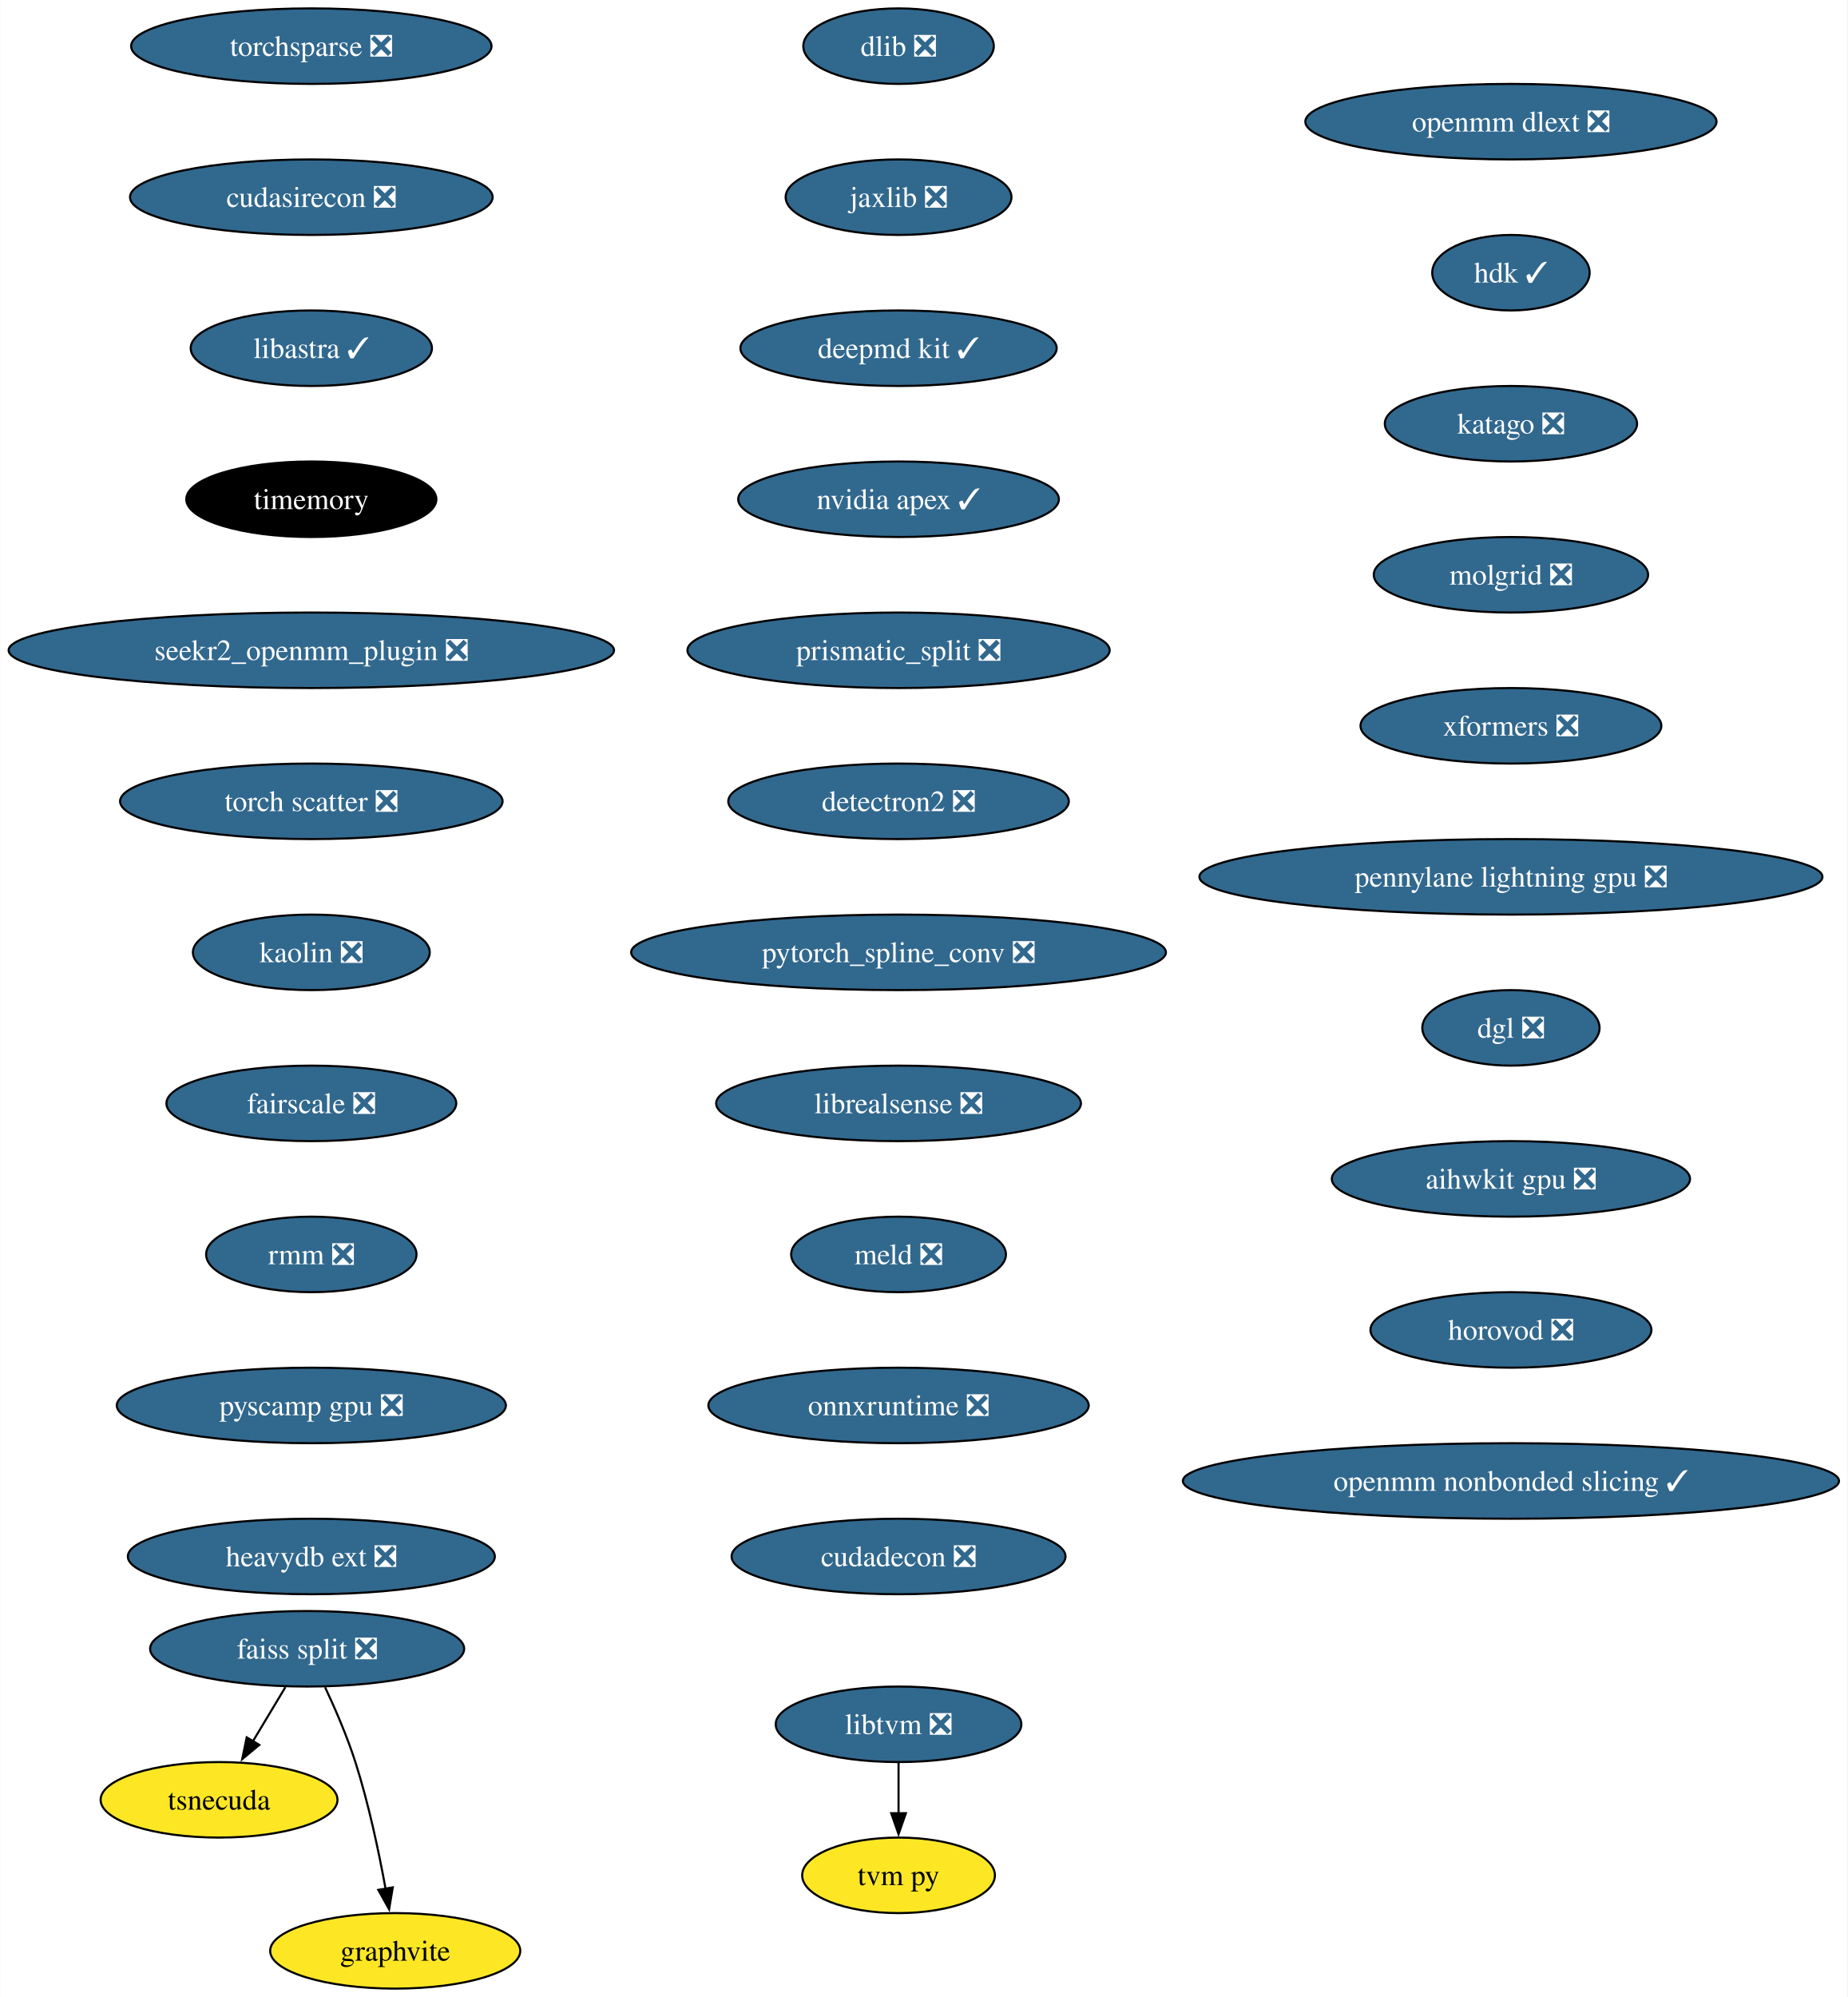
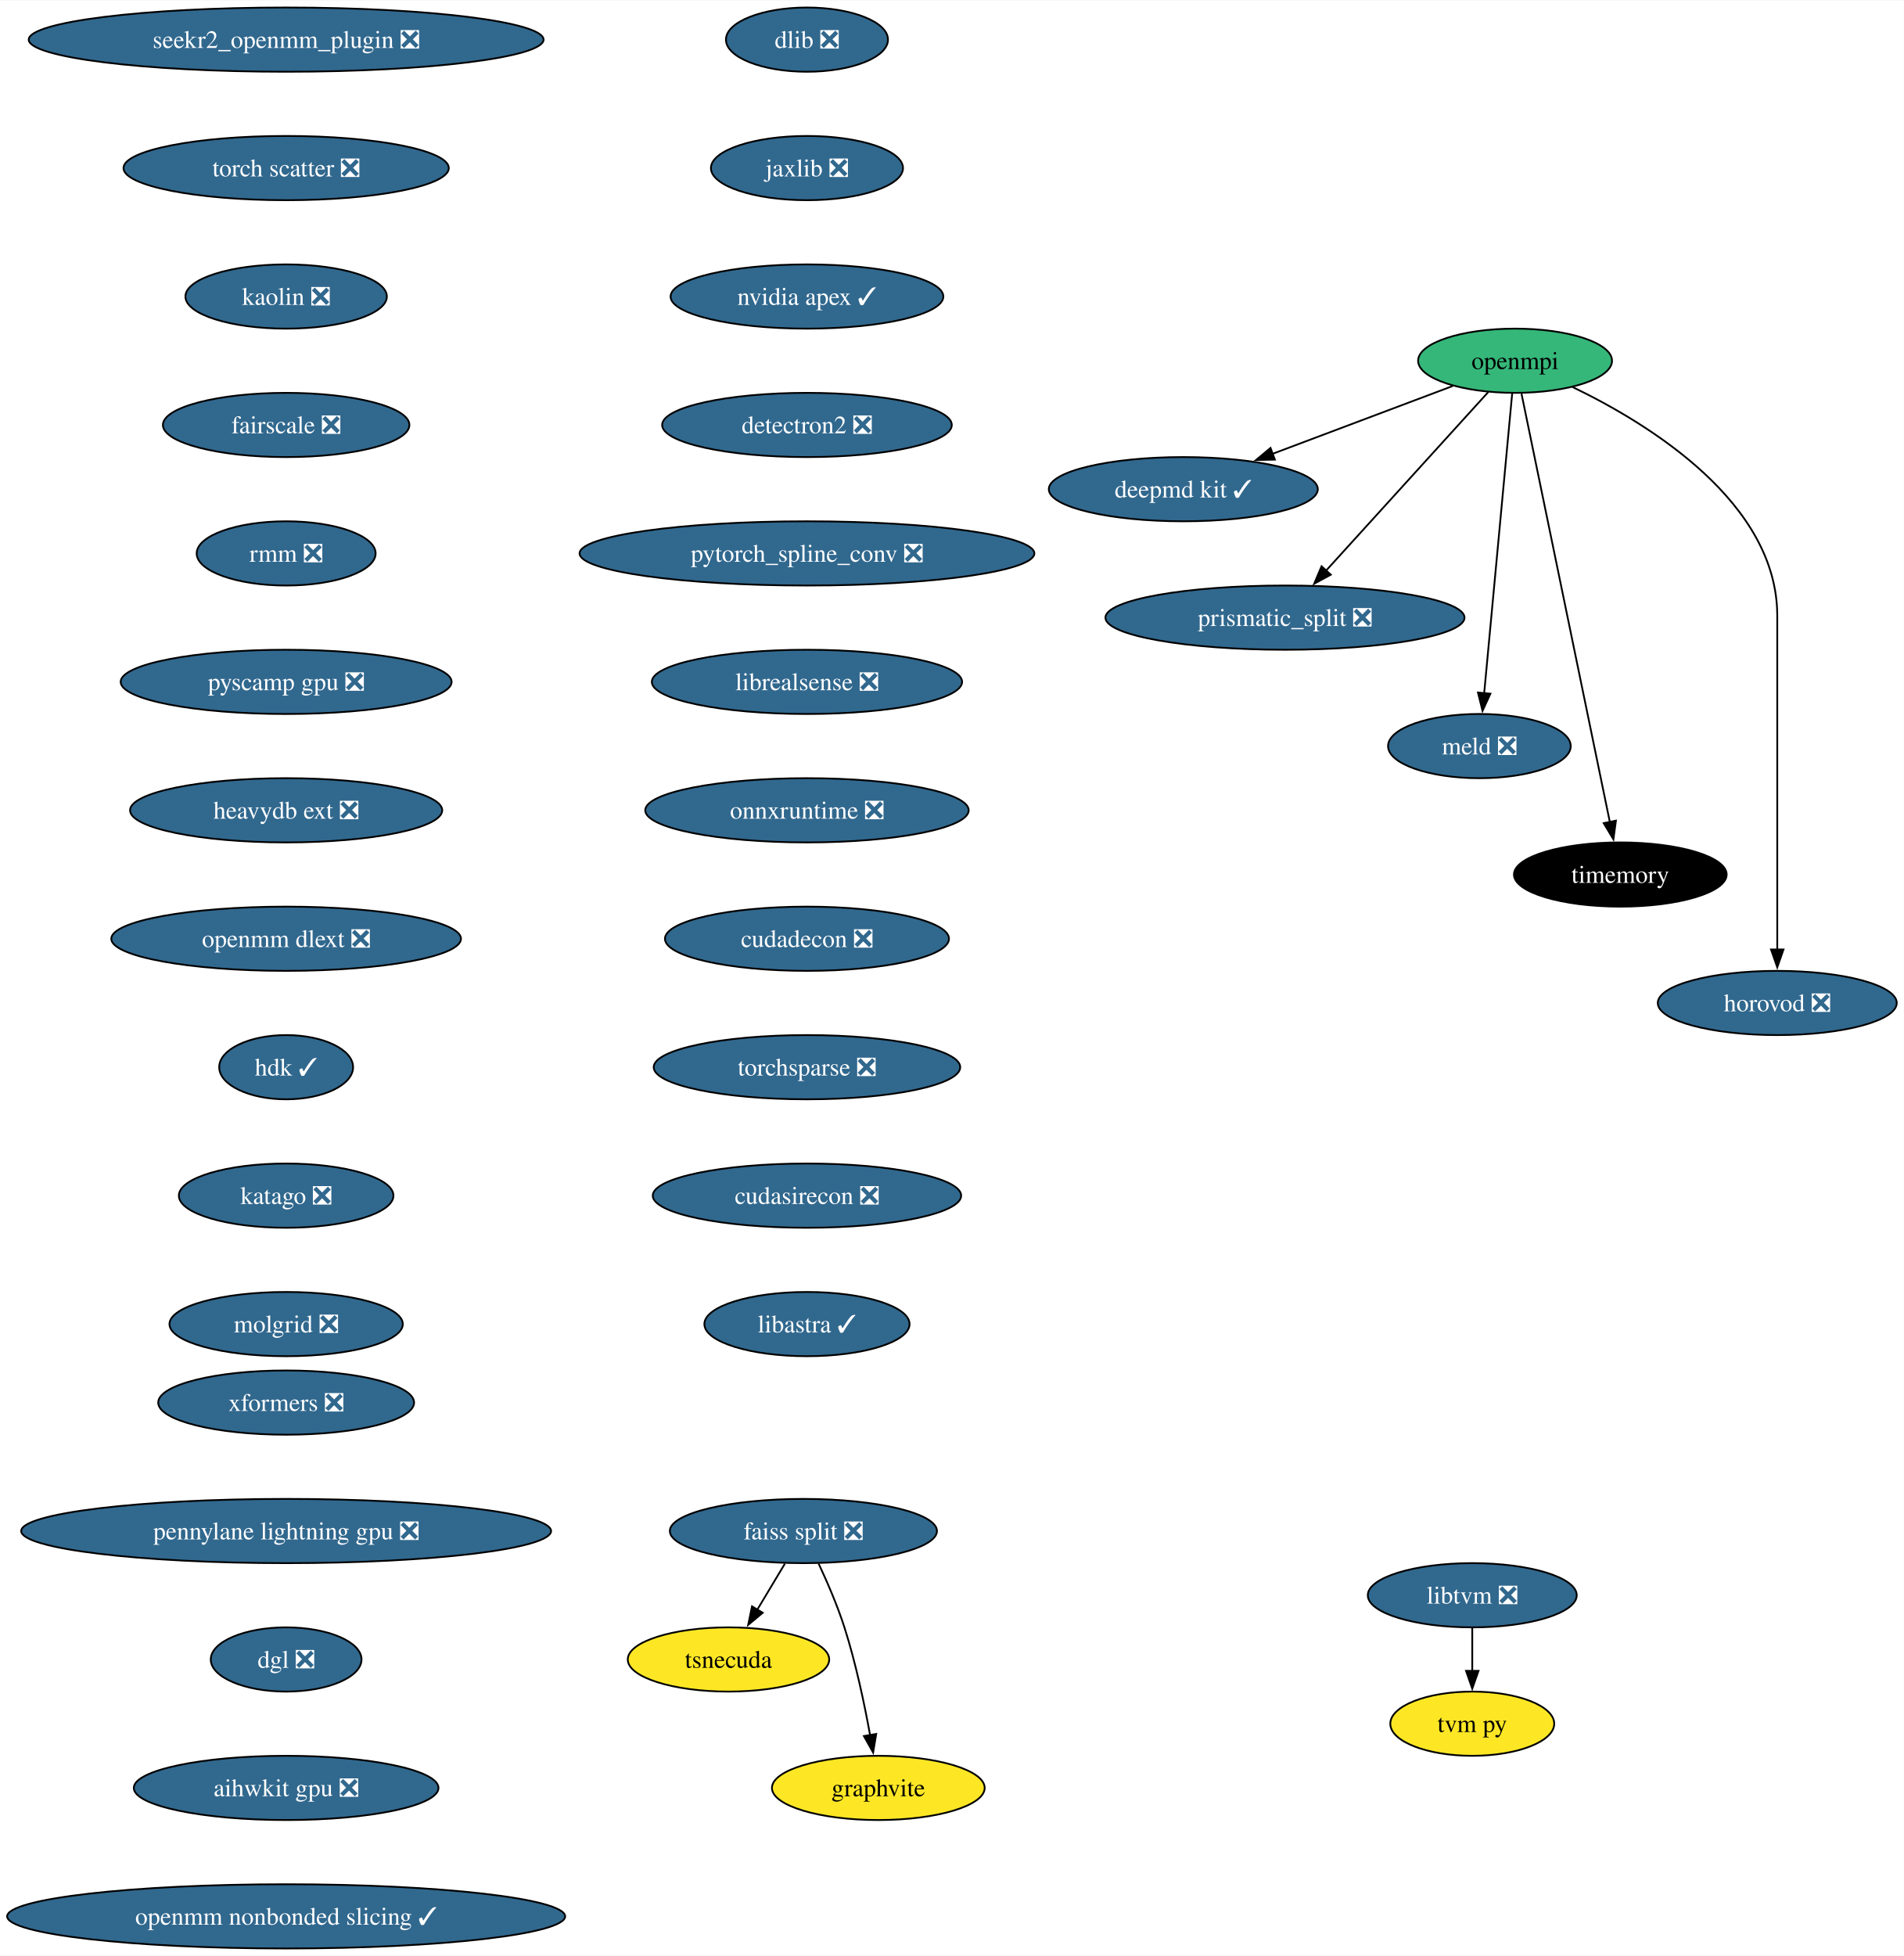
- <svg xmlns="http://www.w3.org/2000/svg" xmlns:xlink="http://www.w3.org/1999/xlink" width="881pt" height="952pt" viewBox="0.00 0.00 880.76 952.00">
-   <g id="graph0" class="graph" transform="scale(1 1) rotate(0) translate(4 948)">
-     <polygon fill="white" stroke="none" points="-4,4 -4,-948 876.76,-948 876.76,4 -4,4" />
+ <svg xmlns="http://www.w3.org/2000/svg" xmlns:xlink="http://www.w3.org/1999/xlink" width="1067pt" height="1096pt" viewBox="0.00 0.00 1067.42 1096.00">
+   <g id="graph0" class="graph" transform="scale(1 1) rotate(0) translate(4 1092)">
+     <polygon fill="white" stroke="none" points="-4,4 -4,-1092 1063.42,-1092 1063.42,4 -4,4" />
    <g id="node1" class="node">
      <g id="a_node1">
        <a xlink:href="https://github.com/conda-forge/dlib-feedstock/pull/82" xlink:title="dlib ❎">
-           <ellipse fill="#31688e" stroke="black" cx="424.33" cy="-926" rx="45.42" ry="18" />
-           <text text-anchor="middle" x="424.33" y="-921.33" font-family="Times,serif" font-size="14.00" fill="white">dlib ❎</text>
+           <ellipse fill="#31688e" stroke="black" cx="448.43" cy="-1070" rx="45.42" ry="18" />
+           <text text-anchor="middle" x="448.43" y="-1065.33" font-family="Times,serif" font-size="14.00" fill="white">dlib ❎</text>
        </a>
      </g>
    </g>
    <g id="node2" class="node">
      <g id="a_node2">
        <a xlink:href="https://github.com/conda-forge/jaxlib-feedstock/pull/218" xlink:title="jaxlib ❎">
-           <ellipse fill="#31688e" stroke="black" cx="424.33" cy="-854" rx="53.84" ry="18" />
-           <text text-anchor="middle" x="424.33" y="-849.33" font-family="Times,serif" font-size="14.00" fill="white">jaxlib ❎</text>
+           <ellipse fill="#31688e" stroke="black" cx="448.43" cy="-998" rx="53.84" ry="18" />
+           <text text-anchor="middle" x="448.43" y="-993.33" font-family="Times,serif" font-size="14.00" fill="white">jaxlib ❎</text>
+         </a>
+       </g>
+     </g>
+     <g id="node9" class="node">
+       <g id="a_node9">
+         <a xlink:href="https://github.com/conda-forge/nvidia-apex-feedstock/pull/45" xlink:title="nvidia apex ✓">
+           <ellipse fill="#31688e" stroke="black" cx="448.43" cy="-926" rx="76.46" ry="18" />
+           <text text-anchor="middle" x="448.43" y="-921.33" font-family="Times,serif" font-size="14.00" fill="white">nvidia apex ✓</text>
        </a>
      </g>
    </g>
    <g id="node3" class="node">
      <g id="a_node3">
-         <a xlink:href="https://github.com/conda-forge/deepmd-kit-feedstock/pull/65" xlink:title="deepmd kit ✓">
-           <ellipse fill="#31688e" stroke="black" cx="424.33" cy="-782" rx="75.41" ry="18" />
-           <text text-anchor="middle" x="424.33" y="-777.33" font-family="Times,serif" font-size="14.00" fill="white">deepmd kit ✓</text>
+         <a xlink:href="https://github.com/conda-forge/openmpi-feedstock" xlink:title="openmpi">
+           <ellipse fill="#35b779" stroke="black" cx="845.43" cy="-890" rx="54.36" ry="18" />
+           <text text-anchor="middle" x="845.43" y="-885.33" font-family="Times,serif" font-size="14.00">openmpi</text>
        </a>
      </g>
    </g>
    <g id="node4" class="node">
      <g id="a_node4">
-         <a xlink:href="https://github.com/conda-forge/nvidia-apex-feedstock/pull/45" xlink:title="nvidia apex ✓">
-           <ellipse fill="#31688e" stroke="black" cx="424.33" cy="-710" rx="76.46" ry="18" />
-           <text text-anchor="middle" x="424.33" y="-705.33" font-family="Times,serif" font-size="14.00" fill="white">nvidia apex ✓</text>
-         </a>
-       </g>
+         <a xlink:href="https://github.com/conda-forge/deepmd-kit-feedstock/pull/65" xlink:title="deepmd kit ✓">
+           <ellipse fill="#31688e" stroke="black" cx="659.43" cy="-818" rx="75.41" ry="18" />
+           <text text-anchor="middle" x="659.43" y="-813.33" font-family="Times,serif" font-size="14.00" fill="white">deepmd kit ✓</text>
+         </a>
+       </g>
+     </g>
+     <g id="edge2" class="edge">
+       <path fill="none" stroke="black" d="M810.45,-875.83C781.89,-865.09 741.19,-849.77 709.24,-837.74" />
+       <polygon fill="black" stroke="black" points="710.77,-834.58 700.18,-834.34 708.31,-841.13 710.77,-834.58" />
    </g>
    <g id="node5" class="node">
      <g id="a_node5">
        <a xlink:href="https://github.com/conda-forge/prismatic_split-feedstock/pull/54" xlink:title="prismatic_split ❎">
-           <ellipse fill="#31688e" stroke="black" cx="424.33" cy="-638" rx="100.66" ry="18" />
-           <text text-anchor="middle" x="424.33" y="-633.33" font-family="Times,serif" font-size="14.00" fill="white">prismatic_split ❎</text>
-         </a>
-       </g>
+           <ellipse fill="#31688e" stroke="black" cx="716.43" cy="-746" rx="100.66" ry="18" />
+           <text text-anchor="middle" x="716.43" y="-741.33" font-family="Times,serif" font-size="14.00" fill="white">prismatic_split ❎</text>
+         </a>
+       </g>
+     </g>
+     <g id="edge3" class="edge">
+       <path fill="none" stroke="black" d="M830.38,-872.43C807.97,-847.77 765.67,-801.2 739.39,-772.27" />
+       <polygon fill="black" stroke="black" points="742.12,-770.07 732.8,-765.02 736.94,-774.78 742.12,-770.07" />
    </g>
    <g id="node6" class="node">
      <g id="a_node6">
-         <a xlink:href="https://github.com/conda-forge/detectron2-feedstock/pull/43" xlink:title="detectron2 ❎">
-           <ellipse fill="#31688e" stroke="black" cx="424.33" cy="-566" rx="81.2" ry="18" />
-           <text text-anchor="middle" x="424.33" y="-561.33" font-family="Times,serif" font-size="14.00" fill="white">detectron2 ❎</text>
-         </a>
-       </g>
+         <a xlink:href="https://github.com/conda-forge/meld-feedstock/pull/23" xlink:title="meld ❎">
+           <ellipse fill="#31688e" stroke="black" cx="825.43" cy="-674" rx="51.21" ry="18" />
+           <text text-anchor="middle" x="825.43" y="-669.33" font-family="Times,serif" font-size="14.00" fill="white">meld ❎</text>
+         </a>
+       </g>
+     </g>
+     <g id="edge4" class="edge">
+       <path fill="none" stroke="black" d="M843.83,-871.85C840.4,-835.14 832.31,-748.66 828.1,-703.53" />
+       <polygon fill="black" stroke="black" points="831.6,-703.37 827.18,-693.74 824.63,-704.02 831.6,-703.37" />
    </g>
    <g id="node7" class="node">
      <g id="a_node7">
-         <a xlink:href="https://github.com/conda-forge/pytorch_spline_conv-feedstock/pull/36" xlink:title="pytorch_spline_conv ❎">
-           <ellipse fill="#31688e" stroke="black" cx="424.33" cy="-494" rx="127.49" ry="18" />
-           <text text-anchor="middle" x="424.33" y="-489.32" font-family="Times,serif" font-size="14.00" fill="white">pytorch_spline_conv ❎</text>
+         <a xlink:href="https://github.com/conda-forge/timemory-feedstock" xlink:title="timemory">
+           <ellipse fill="#000000" stroke="black" cx="904.43" cy="-602" rx="59.63" ry="18" />
+           <text text-anchor="middle" x="904.43" y="-597.33" font-family="Times,serif" font-size="14.00" fill="white">timemory</text>
+         </a>
+       </g>
+     </g>
+     <g id="edge5" class="edge">
+       <path fill="none" stroke="black" d="M849.03,-871.54C858.91,-823.66 886.49,-689.95 898.6,-631.24" />
+       <polygon fill="black" stroke="black" points="901.98,-632.21 900.57,-621.71 895.12,-630.8 901.98,-632.21" />
+     </g>
+     <g id="node8" class="node">
+       <g id="a_node8">
+         <a xlink:href="https://github.com/conda-forge/horovod-feedstock/pull/4" xlink:title="horovod ❎">
+           <ellipse fill="#31688e" stroke="black" cx="992.43" cy="-530" rx="66.99" ry="18" />
+           <text text-anchor="middle" x="992.43" y="-525.33" font-family="Times,serif" font-size="14.00" fill="white">horovod ❎</text>
+         </a>
+       </g>
+     </g>
+     <g id="edge6" class="edge">
+       <path fill="none" stroke="black" d="M877.69,-875.25C920.96,-854.39 992.43,-810.34 992.43,-747 992.43,-747 992.43,-747 992.43,-673 992.43,-633.74 992.43,-588.38 992.43,-559.69" />
+       <polygon fill="black" stroke="black" points="995.93,-560 992.43,-550 988.93,-560 995.93,-560" />
+     </g>
+     <g id="node10" class="node">
+       <g id="a_node10">
+         <a xlink:href="https://github.com/conda-forge/detectron2-feedstock/pull/43" xlink:title="detectron2 ❎">
+           <ellipse fill="#31688e" stroke="black" cx="448.43" cy="-854" rx="81.2" ry="18" />
+           <text text-anchor="middle" x="448.43" y="-849.33" font-family="Times,serif" font-size="14.00" fill="white">detectron2 ❎</text>
        </a>
      </g>
    </g>
    <g id="node11" class="node">
      <g id="a_node11">
+         <a xlink:href="https://github.com/conda-forge/pytorch_spline_conv-feedstock/pull/36" xlink:title="pytorch_spline_conv ❎">
+           <ellipse fill="#31688e" stroke="black" cx="448.43" cy="-782" rx="127.49" ry="18" />
+           <text text-anchor="middle" x="448.43" y="-777.33" font-family="Times,serif" font-size="14.00" fill="white">pytorch_spline_conv ❎</text>
+         </a>
+       </g>
+     </g>
+     <g id="node15" class="node">
+       <g id="a_node15">
        <a xlink:href="https://github.com/conda-forge/librealsense-feedstock/pull/56" xlink:title="librealsense ❎">
-           <ellipse fill="#31688e" stroke="black" cx="424.33" cy="-422" rx="86.98" ry="18" />
-           <text text-anchor="middle" x="424.33" y="-417.32" font-family="Times,serif" font-size="14.00" fill="white">librealsense ❎</text>
-         </a>
-       </g>
-     </g>
-     <g id="node8" class="node">
-       <g id="a_node8">
+           <ellipse fill="#31688e" stroke="black" cx="448.43" cy="-710" rx="86.98" ry="18" />
+           <text text-anchor="middle" x="448.43" y="-705.33" font-family="Times,serif" font-size="14.00" fill="white">librealsense ❎</text>
+         </a>
+       </g>
+     </g>
+     <g id="node12" class="node">
+       <g id="a_node12">
        <a xlink:href="https://github.com/conda-forge/faiss-split-feedstock/pull/72" xlink:title="faiss split ❎">
-           <ellipse fill="#31688e" stroke="black" cx="142.33" cy="-162" rx="74.88" ry="18" />
-           <text text-anchor="middle" x="142.33" y="-157.32" font-family="Times,serif" font-size="14.00" fill="white">faiss split ❎</text>
-         </a>
-       </g>
-     </g>
-     <g id="node9" class="node">
-       <g id="a_node9">
+           <ellipse fill="#31688e" stroke="black" cx="446.43" cy="-234" rx="74.88" ry="18" />
+           <text text-anchor="middle" x="446.43" y="-229.32" font-family="Times,serif" font-size="14.00" fill="white">faiss split ❎</text>
+         </a>
+       </g>
+     </g>
+     <g id="node13" class="node">
+       <g id="a_node13">
        <a xlink:href="https://github.com/conda-forge/tsnecuda-feedstock" xlink:title="tsnecuda">
-           <ellipse fill="#fde725" stroke="black" cx="100.33" cy="-90" rx="56.47" ry="18" />
-           <text text-anchor="middle" x="100.33" y="-85.33" font-family="Times,serif" font-size="14.00">tsnecuda</text>
-         </a>
-       </g>
-     </g>
-     <g id="edge7" class="edge">
-       <path fill="none" stroke="black" d="M131.95,-143.7C127.27,-135.9 121.64,-126.51 116.43,-117.83" />
-       <polygon fill="black" stroke="black" points="119.52,-116.18 111.37,-109.4 113.52,-119.78 119.52,-116.18" />
-     </g>
-     <g id="node10" class="node">
-       <g id="a_node10">
-         <a xlink:href="https://github.com/conda-forge/graphvite-feedstock" xlink:title="graphvite">
-           <ellipse fill="#fde725" stroke="black" cx="184.33" cy="-18" rx="59.63" ry="18" />
-           <text text-anchor="middle" x="184.33" y="-13.32" font-family="Times,serif" font-size="14.00">graphvite</text>
-         </a>
-       </g>
-     </g>
-     <g id="edge8" class="edge">
-       <path fill="none" stroke="black" d="M150.89,-143.67C155.67,-133.48 161.42,-120.23 165.33,-108 171.67,-88.19 176.52,-65.23 179.73,-47.59" />
-       <polygon fill="black" stroke="black" points="183.16,-48.27 181.42,-37.82 176.26,-47.07 183.16,-48.27" />
+           <ellipse fill="#fde725" stroke="black" cx="404.43" cy="-162" rx="56.47" ry="18" />
+           <text text-anchor="middle" x="404.43" y="-157.32" font-family="Times,serif" font-size="14.00">tsnecuda</text>
+         </a>
+       </g>
+     </g>
+     <g id="edge10" class="edge">
+       <path fill="none" stroke="black" d="M436.05,-215.7C431.37,-207.9 425.74,-198.51 420.53,-189.83" />
+       <polygon fill="black" stroke="black" points="423.62,-188.18 415.47,-181.4 417.62,-191.78 423.62,-188.18" />
    </g>
    <g id="node14" class="node">
      <g id="a_node14">
-         <a xlink:href="https://github.com/conda-forge/meld-feedstock/pull/23" xlink:title="meld ❎">
-           <ellipse fill="#31688e" stroke="black" cx="424.33" cy="-350" rx="51.21" ry="18" />
-           <text text-anchor="middle" x="424.33" y="-345.32" font-family="Times,serif" font-size="14.00" fill="white">meld ❎</text>
-         </a>
-       </g>
-     </g>
-     <g id="node12" class="node">
-       <g id="a_node12">
-         <a xlink:href="https://github.com/conda-forge/libtvm-feedstock/pull/35" xlink:title="libtvm ❎">
-           <ellipse fill="#31688e" stroke="black" cx="424.33" cy="-126" rx="58.57" ry="18" />
-           <text text-anchor="middle" x="424.33" y="-121.33" font-family="Times,serif" font-size="14.00" fill="white">libtvm ❎</text>
-         </a>
-       </g>
-     </g>
-     <g id="node13" class="node">
-       <g id="a_node13">
-         <a xlink:href="https://github.com/conda-forge/tvm-py-feedstock" xlink:title="tvm py">
-           <ellipse fill="#fde725" stroke="black" cx="424.33" cy="-54" rx="45.95" ry="18" />
-           <text text-anchor="middle" x="424.33" y="-49.33" font-family="Times,serif" font-size="14.00">tvm py</text>
-         </a>
-       </g>
-     </g>
-     <g id="edge10" class="edge">
-       <path fill="none" stroke="black" d="M424.33,-107.7C424.33,-100.41 424.33,-91.73 424.33,-83.54" />
-       <polygon fill="black" stroke="black" points="427.83,-83.62 424.33,-73.62 420.83,-83.62 427.83,-83.62" />
-     </g>
-     <g id="node15" class="node">
-       <g id="a_node15">
+         <a xlink:href="https://github.com/conda-forge/graphvite-feedstock" xlink:title="graphvite">
+           <ellipse fill="#fde725" stroke="black" cx="488.43" cy="-90" rx="59.63" ry="18" />
+           <text text-anchor="middle" x="488.43" y="-85.33" font-family="Times,serif" font-size="14.00">graphvite</text>
+         </a>
+       </g>
+     </g>
+     <g id="edge11" class="edge">
+       <path fill="none" stroke="black" d="M454.99,-215.67C459.77,-205.48 465.52,-192.23 469.43,-180 475.77,-160.19 480.62,-137.23 483.82,-119.59" />
+       <polygon fill="black" stroke="black" points="487.26,-120.27 485.52,-109.82 480.36,-119.07 487.26,-120.27" />
+     </g>
+     <g id="node18" class="node">
+       <g id="a_node18">
        <a xlink:href="https://github.com/conda-forge/onnxruntime-feedstock/pull/95" xlink:title="onnxruntime ❎">
-           <ellipse fill="#31688e" stroke="black" cx="424.33" cy="-278" rx="90.67" ry="18" />
-           <text text-anchor="middle" x="424.33" y="-273.32" font-family="Times,serif" font-size="14.00" fill="white">onnxruntime ❎</text>
+           <ellipse fill="#31688e" stroke="black" cx="448.43" cy="-638" rx="90.67" ry="18" />
+           <text text-anchor="middle" x="448.43" y="-633.33" font-family="Times,serif" font-size="14.00" fill="white">onnxruntime ❎</text>
        </a>
      </g>
    </g>
    <g id="node16" class="node">
      <g id="a_node16">
-         <a xlink:href="https://github.com/conda-forge/cudadecon-feedstock/pull/27" xlink:title="cudadecon ❎">
-           <ellipse fill="#31688e" stroke="black" cx="424.33" cy="-206" rx="79.62" ry="18" />
-           <text text-anchor="middle" x="424.33" y="-201.32" font-family="Times,serif" font-size="14.00" fill="white">cudadecon ❎</text>
+         <a xlink:href="https://github.com/conda-forge/libtvm-feedstock/pull/35" xlink:title="libtvm ❎">
+           <ellipse fill="#31688e" stroke="black" cx="821.43" cy="-198" rx="58.57" ry="18" />
+           <text text-anchor="middle" x="821.43" y="-193.32" font-family="Times,serif" font-size="14.00" fill="white">libtvm ❎</text>
        </a>
      </g>
    </g>
    <g id="node17" class="node">
      <g id="a_node17">
-         <a xlink:href="https://github.com/conda-forge/torchsparse-feedstock/pull/30" xlink:title="torchsparse ❎">
-           <ellipse fill="#31688e" stroke="black" cx="144.33" cy="-926" rx="85.93" ry="18" />
-           <text text-anchor="middle" x="144.33" y="-921.33" font-family="Times,serif" font-size="14.00" fill="white">torchsparse ❎</text>
-         </a>
-       </g>
-     </g>
-     <g id="node18" class="node">
-       <g id="a_node18">
-         <a xlink:href="https://github.com/conda-forge/cudasirecon-feedstock/pull/27" xlink:title="cudasirecon ❎">
-           <ellipse fill="#31688e" stroke="black" cx="144.33" cy="-854" rx="86.46" ry="18" />
-           <text text-anchor="middle" x="144.33" y="-849.33" font-family="Times,serif" font-size="14.00" fill="white">cudasirecon ❎</text>
-         </a>
-       </g>
+         <a xlink:href="https://github.com/conda-forge/tvm-py-feedstock" xlink:title="tvm py">
+           <ellipse fill="#fde725" stroke="black" cx="821.43" cy="-126" rx="45.95" ry="18" />
+           <text text-anchor="middle" x="821.43" y="-121.33" font-family="Times,serif" font-size="14.00">tvm py</text>
+         </a>
+       </g>
+     </g>
+     <g id="edge13" class="edge">
+       <path fill="none" stroke="black" d="M821.43,-179.7C821.43,-172.41 821.43,-163.73 821.43,-155.54" />
+       <polygon fill="black" stroke="black" points="824.93,-155.62 821.43,-145.62 817.93,-155.62 824.93,-155.62" />
    </g>
    <g id="node19" class="node">
      <g id="a_node19">
-         <a xlink:href="https://github.com/conda-forge/libastra-feedstock/pull/24" xlink:title="libastra ✓">
-           <ellipse fill="#31688e" stroke="black" cx="144.33" cy="-782" rx="57.52" ry="18" />
-           <text text-anchor="middle" x="144.33" y="-777.33" font-family="Times,serif" font-size="14.00" fill="white">libastra ✓</text>
+         <a xlink:href="https://github.com/conda-forge/cudadecon-feedstock/pull/27" xlink:title="cudadecon ❎">
+           <ellipse fill="#31688e" stroke="black" cx="448.43" cy="-566" rx="79.62" ry="18" />
+           <text text-anchor="middle" x="448.43" y="-561.33" font-family="Times,serif" font-size="14.00" fill="white">cudadecon ❎</text>
        </a>
      </g>
    </g>
    <g id="node20" class="node">
      <g id="a_node20">
-         <a xlink:href="https://github.com/conda-forge/timemory-feedstock" xlink:title="timemory">
-           <ellipse fill="#000000" stroke="black" cx="144.33" cy="-710" rx="59.63" ry="18" />
-           <text text-anchor="middle" x="144.33" y="-705.33" font-family="Times,serif" font-size="14.00" fill="white">timemory</text>
+         <a xlink:href="https://github.com/conda-forge/torchsparse-feedstock/pull/30" xlink:title="torchsparse ❎">
+           <ellipse fill="#31688e" stroke="black" cx="448.43" cy="-494" rx="85.93" ry="18" />
+           <text text-anchor="middle" x="448.43" y="-489.32" font-family="Times,serif" font-size="14.00" fill="white">torchsparse ❎</text>
        </a>
      </g>
    </g>
    <g id="node21" class="node">
      <g id="a_node21">
-         <a xlink:href="https://github.com/conda-forge/seekr2_openmm_plugin-feedstock/pull/17" xlink:title="seekr2_openmm_plugin ❎">
-           <ellipse fill="#31688e" stroke="black" cx="144.33" cy="-638" rx="144.33" ry="18" />
-           <text text-anchor="middle" x="144.33" y="-633.33" font-family="Times,serif" font-size="14.00" fill="white">seekr2_openmm_plugin ❎</text>
+         <a xlink:href="https://github.com/conda-forge/cudasirecon-feedstock/pull/27" xlink:title="cudasirecon ❎">
+           <ellipse fill="#31688e" stroke="black" cx="448.43" cy="-422" rx="86.46" ry="18" />
+           <text text-anchor="middle" x="448.43" y="-417.32" font-family="Times,serif" font-size="14.00" fill="white">cudasirecon ❎</text>
        </a>
      </g>
    </g>
    <g id="node22" class="node">
      <g id="a_node22">
-         <a xlink:href="https://github.com/conda-forge/torch-scatter-feedstock/pull/27" xlink:title="torch scatter ❎">
-           <ellipse fill="#31688e" stroke="black" cx="144.33" cy="-566" rx="91.19" ry="18" />
-           <text text-anchor="middle" x="144.33" y="-561.33" font-family="Times,serif" font-size="14.00" fill="white">torch scatter ❎</text>
+         <a xlink:href="https://github.com/conda-forge/libastra-feedstock/pull/24" xlink:title="libastra ✓">
+           <ellipse fill="#31688e" stroke="black" cx="448.43" cy="-350" rx="57.52" ry="18" />
+           <text text-anchor="middle" x="448.43" y="-345.32" font-family="Times,serif" font-size="14.00" fill="white">libastra ✓</text>
        </a>
      </g>
    </g>
    <g id="node23" class="node">
      <g id="a_node23">
-         <a xlink:href="https://github.com/conda-forge/kaolin-feedstock/pull/21" xlink:title="kaolin ❎">
-           <ellipse fill="#31688e" stroke="black" cx="144.33" cy="-494" rx="56.47" ry="18" />
-           <text text-anchor="middle" x="144.33" y="-489.32" font-family="Times,serif" font-size="14.00" fill="white">kaolin ❎</text>
+         <a xlink:href="https://github.com/conda-forge/seekr2_openmm_plugin-feedstock/pull/17" xlink:title="seekr2_openmm_plugin ❎">
+           <ellipse fill="#31688e" stroke="black" cx="156.43" cy="-1070" rx="144.33" ry="18" />
+           <text text-anchor="middle" x="156.43" y="-1065.33" font-family="Times,serif" font-size="14.00" fill="white">seekr2_openmm_plugin ❎</text>
        </a>
      </g>
    </g>
    <g id="node24" class="node">
      <g id="a_node24">
-         <a xlink:href="https://github.com/conda-forge/fairscale-feedstock/pull/32" xlink:title="fairscale ❎">
-           <ellipse fill="#31688e" stroke="black" cx="144.33" cy="-422" rx="69.1" ry="18" />
-           <text text-anchor="middle" x="144.33" y="-417.32" font-family="Times,serif" font-size="14.00" fill="white">fairscale ❎</text>
+         <a xlink:href="https://github.com/conda-forge/torch-scatter-feedstock/pull/27" xlink:title="torch scatter ❎">
+           <ellipse fill="#31688e" stroke="black" cx="156.43" cy="-998" rx="91.19" ry="18" />
+           <text text-anchor="middle" x="156.43" y="-993.33" font-family="Times,serif" font-size="14.00" fill="white">torch scatter ❎</text>
        </a>
      </g>
    </g>
    <g id="node25" class="node">
      <g id="a_node25">
-         <a xlink:href="https://github.com/conda-forge/rmm-feedstock/pull/29" xlink:title="rmm ❎">
-           <ellipse fill="#31688e" stroke="black" cx="144.33" cy="-350" rx="50.16" ry="18" />
-           <text text-anchor="middle" x="144.33" y="-345.32" font-family="Times,serif" font-size="14.00" fill="white">rmm ❎</text>
+         <a xlink:href="https://github.com/conda-forge/kaolin-feedstock/pull/21" xlink:title="kaolin ❎">
+           <ellipse fill="#31688e" stroke="black" cx="156.43" cy="-926" rx="56.47" ry="18" />
+           <text text-anchor="middle" x="156.43" y="-921.33" font-family="Times,serif" font-size="14.00" fill="white">kaolin ❎</text>
        </a>
      </g>
    </g>
    <g id="node26" class="node">
      <g id="a_node26">
-         <a xlink:href="https://github.com/conda-forge/pyscamp-gpu-feedstock/pull/10" xlink:title="pyscamp gpu ❎">
-           <ellipse fill="#31688e" stroke="black" cx="144.33" cy="-278" rx="92.77" ry="18" />
-           <text text-anchor="middle" x="144.33" y="-273.32" font-family="Times,serif" font-size="14.00" fill="white">pyscamp gpu ❎</text>
+         <a xlink:href="https://github.com/conda-forge/fairscale-feedstock/pull/32" xlink:title="fairscale ❎">
+           <ellipse fill="#31688e" stroke="black" cx="156.43" cy="-854" rx="69.1" ry="18" />
+           <text text-anchor="middle" x="156.43" y="-849.33" font-family="Times,serif" font-size="14.00" fill="white">fairscale ❎</text>
        </a>
      </g>
    </g>
    <g id="node27" class="node">
      <g id="a_node27">
-         <a xlink:href="https://github.com/conda-forge/heavydb-ext-feedstock/pull/65" xlink:title="heavydb ext ❎">
-           <ellipse fill="#31688e" stroke="black" cx="144.33" cy="-206" rx="87.51" ry="18" />
-           <text text-anchor="middle" x="144.33" y="-201.32" font-family="Times,serif" font-size="14.00" fill="white">heavydb ext ❎</text>
+         <a xlink:href="https://github.com/conda-forge/rmm-feedstock/pull/29" xlink:title="rmm ❎">
+           <ellipse fill="#31688e" stroke="black" cx="156.43" cy="-782" rx="50.16" ry="18" />
+           <text text-anchor="middle" x="156.43" y="-777.33" font-family="Times,serif" font-size="14.00" fill="white">rmm ❎</text>
        </a>
      </g>
    </g>
    <g id="node28" class="node">
      <g id="a_node28">
-         <a xlink:href="https://github.com/conda-forge/openmm-dlext-feedstock/pull/11" xlink:title="openmm dlext ❎">
-           <ellipse fill="#31688e" stroke="black" cx="716.33" cy="-890" rx="98.03" ry="18" />
-           <text text-anchor="middle" x="716.33" y="-885.33" font-family="Times,serif" font-size="14.00" fill="white">openmm dlext ❎</text>
+         <a xlink:href="https://github.com/conda-forge/pyscamp-gpu-feedstock/pull/10" xlink:title="pyscamp gpu ❎">
+           <ellipse fill="#31688e" stroke="black" cx="156.43" cy="-710" rx="92.77" ry="18" />
+           <text text-anchor="middle" x="156.43" y="-705.33" font-family="Times,serif" font-size="14.00" fill="white">pyscamp gpu ❎</text>
        </a>
      </g>
    </g>
    <g id="node29" class="node">
      <g id="a_node29">
-         <a xlink:href="https://github.com/conda-forge/hdk-feedstock/pull/56" xlink:title="hdk ✓">
-           <ellipse fill="#31688e" stroke="black" cx="716.33" cy="-818" rx="37.53" ry="18" />
-           <text text-anchor="middle" x="716.33" y="-813.33" font-family="Times,serif" font-size="14.00" fill="white">hdk ✓</text>
+         <a xlink:href="https://github.com/conda-forge/heavydb-ext-feedstock/pull/65" xlink:title="heavydb ext ❎">
+           <ellipse fill="#31688e" stroke="black" cx="156.43" cy="-638" rx="87.51" ry="18" />
+           <text text-anchor="middle" x="156.43" y="-633.33" font-family="Times,serif" font-size="14.00" fill="white">heavydb ext ❎</text>
        </a>
      </g>
    </g>
    <g id="node30" class="node">
      <g id="a_node30">
-         <a xlink:href="https://github.com/conda-forge/katago-feedstock/pull/9" xlink:title="katago ❎">
-           <ellipse fill="#31688e" stroke="black" cx="716.33" cy="-746" rx="60.15" ry="18" />
-           <text text-anchor="middle" x="716.33" y="-741.33" font-family="Times,serif" font-size="14.00" fill="white">katago ❎</text>
+         <a xlink:href="https://github.com/conda-forge/openmm-dlext-feedstock/pull/11" xlink:title="openmm dlext ❎">
+           <ellipse fill="#31688e" stroke="black" cx="156.43" cy="-566" rx="98.03" ry="18" />
+           <text text-anchor="middle" x="156.43" y="-561.33" font-family="Times,serif" font-size="14.00" fill="white">openmm dlext ❎</text>
        </a>
      </g>
    </g>
    <g id="node31" class="node">
      <g id="a_node31">
-         <a xlink:href="https://github.com/conda-forge/molgrid-feedstock/pull/8" xlink:title="molgrid ❎">
-           <ellipse fill="#31688e" stroke="black" cx="716.33" cy="-674" rx="65.41" ry="18" />
-           <text text-anchor="middle" x="716.33" y="-669.33" font-family="Times,serif" font-size="14.00" fill="white">molgrid ❎</text>
+         <a xlink:href="https://github.com/conda-forge/hdk-feedstock/pull/56" xlink:title="hdk ✓">
+           <ellipse fill="#31688e" stroke="black" cx="156.43" cy="-494" rx="37.53" ry="18" />
+           <text text-anchor="middle" x="156.43" y="-489.32" font-family="Times,serif" font-size="14.00" fill="white">hdk ✓</text>
        </a>
      </g>
    </g>
    <g id="node32" class="node">
      <g id="a_node32">
-         <a xlink:href="https://github.com/conda-forge/xformers-feedstock/pull/21" xlink:title="xformers ❎">
-           <ellipse fill="#31688e" stroke="black" cx="716.33" cy="-602" rx="71.73" ry="18" />
-           <text text-anchor="middle" x="716.33" y="-597.33" font-family="Times,serif" font-size="14.00" fill="white">xformers ❎</text>
+         <a xlink:href="https://github.com/conda-forge/katago-feedstock/pull/9" xlink:title="katago ❎">
+           <ellipse fill="#31688e" stroke="black" cx="156.43" cy="-422" rx="60.15" ry="18" />
+           <text text-anchor="middle" x="156.43" y="-417.32" font-family="Times,serif" font-size="14.00" fill="white">katago ❎</text>
        </a>
      </g>
    </g>
    <g id="node33" class="node">
      <g id="a_node33">
-         <a xlink:href="https://github.com/conda-forge/pennylane-lightning-gpu-feedstock/pull/17" xlink:title="pennylane lightning gpu ❎">
-           <ellipse fill="#31688e" stroke="black" cx="716.33" cy="-530" rx="148.54" ry="18" />
-           <text text-anchor="middle" x="716.33" y="-525.33" font-family="Times,serif" font-size="14.00" fill="white">pennylane lightning gpu ❎</text>
+         <a xlink:href="https://github.com/conda-forge/molgrid-feedstock/pull/8" xlink:title="molgrid ❎">
+           <ellipse fill="#31688e" stroke="black" cx="156.43" cy="-350" rx="65.41" ry="18" />
+           <text text-anchor="middle" x="156.43" y="-345.32" font-family="Times,serif" font-size="14.00" fill="white">molgrid ❎</text>
        </a>
      </g>
    </g>
    <g id="node34" class="node">
      <g id="a_node34">
-         <a xlink:href="https://github.com/conda-forge/dgl-feedstock/pull/26" xlink:title="dgl ❎">
-           <ellipse fill="#31688e" stroke="black" cx="716.33" cy="-458" rx="42.26" ry="18" />
-           <text text-anchor="middle" x="716.33" y="-453.32" font-family="Times,serif" font-size="14.00" fill="white">dgl ❎</text>
+         <a xlink:href="https://github.com/conda-forge/xformers-feedstock/pull/21" xlink:title="xformers ❎">
+           <ellipse fill="#31688e" stroke="black" cx="156.43" cy="-306" rx="71.73" ry="18" />
+           <text text-anchor="middle" x="156.43" y="-301.32" font-family="Times,serif" font-size="14.00" fill="white">xformers ❎</text>
        </a>
      </g>
    </g>
    <g id="node35" class="node">
      <g id="a_node35">
-         <a xlink:href="https://github.com/conda-forge/aihwkit-gpu-feedstock/pull/5" xlink:title="aihwkit gpu ❎">
-           <ellipse fill="#31688e" stroke="black" cx="716.33" cy="-386" rx="85.41" ry="18" />
-           <text text-anchor="middle" x="716.33" y="-381.32" font-family="Times,serif" font-size="14.00" fill="white">aihwkit gpu ❎</text>
+         <a xlink:href="https://github.com/conda-forge/pennylane-lightning-gpu-feedstock/pull/17" xlink:title="pennylane lightning gpu ❎">
+           <ellipse fill="#31688e" stroke="black" cx="156.43" cy="-234" rx="148.54" ry="18" />
+           <text text-anchor="middle" x="156.43" y="-229.32" font-family="Times,serif" font-size="14.00" fill="white">pennylane lightning gpu ❎</text>
        </a>
      </g>
    </g>
    <g id="node36" class="node">
      <g id="a_node36">
-         <a xlink:href="https://github.com/conda-forge/horovod-feedstock/pull/4" xlink:title="horovod ❎">
-           <ellipse fill="#31688e" stroke="black" cx="716.33" cy="-314" rx="66.99" ry="18" />
-           <text text-anchor="middle" x="716.33" y="-309.32" font-family="Times,serif" font-size="14.00" fill="white">horovod ❎</text>
+         <a xlink:href="https://github.com/conda-forge/dgl-feedstock/pull/26" xlink:title="dgl ❎">
+           <ellipse fill="#31688e" stroke="black" cx="156.43" cy="-162" rx="42.26" ry="18" />
+           <text text-anchor="middle" x="156.43" y="-157.32" font-family="Times,serif" font-size="14.00" fill="white">dgl ❎</text>
        </a>
      </g>
    </g>
    <g id="node37" class="node">
      <g id="a_node37">
+         <a xlink:href="https://github.com/conda-forge/aihwkit-gpu-feedstock/pull/5" xlink:title="aihwkit gpu ❎">
+           <ellipse fill="#31688e" stroke="black" cx="156.43" cy="-90" rx="85.41" ry="18" />
+           <text text-anchor="middle" x="156.43" y="-85.33" font-family="Times,serif" font-size="14.00" fill="white">aihwkit gpu ❎</text>
+         </a>
+       </g>
+     </g>
+     <g id="node38" class="node">
+       <g id="a_node38">
        <a xlink:href="https://github.com/conda-forge/openmm-nonbonded-slicing-feedstock/pull/2" xlink:title="openmm nonbonded slicing ✓">
-           <ellipse fill="#31688e" stroke="black" cx="716.33" cy="-242" rx="156.43" ry="18" />
-           <text text-anchor="middle" x="716.33" y="-237.32" font-family="Times,serif" font-size="14.00" fill="white">openmm nonbonded slicing ✓</text>
+           <ellipse fill="#31688e" stroke="black" cx="156.43" cy="-18" rx="156.43" ry="18" />
+           <text text-anchor="middle" x="156.43" y="-13.32" font-family="Times,serif" font-size="14.00" fill="white">openmm nonbonded slicing ✓</text>
        </a>
      </g>
    </g>
  </g>
</svg>
